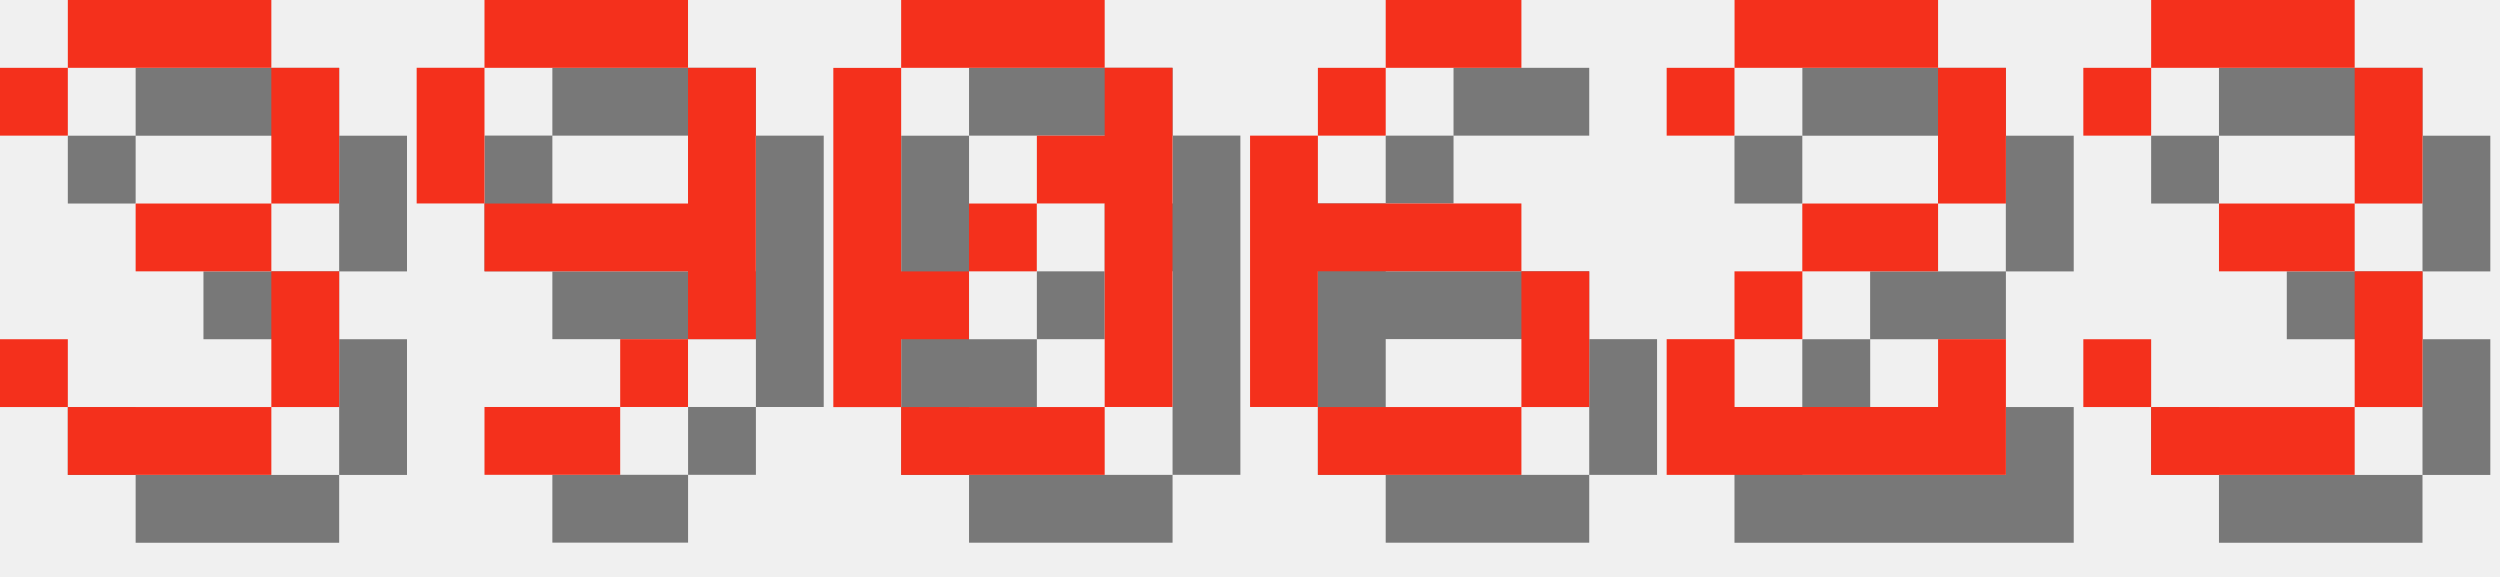
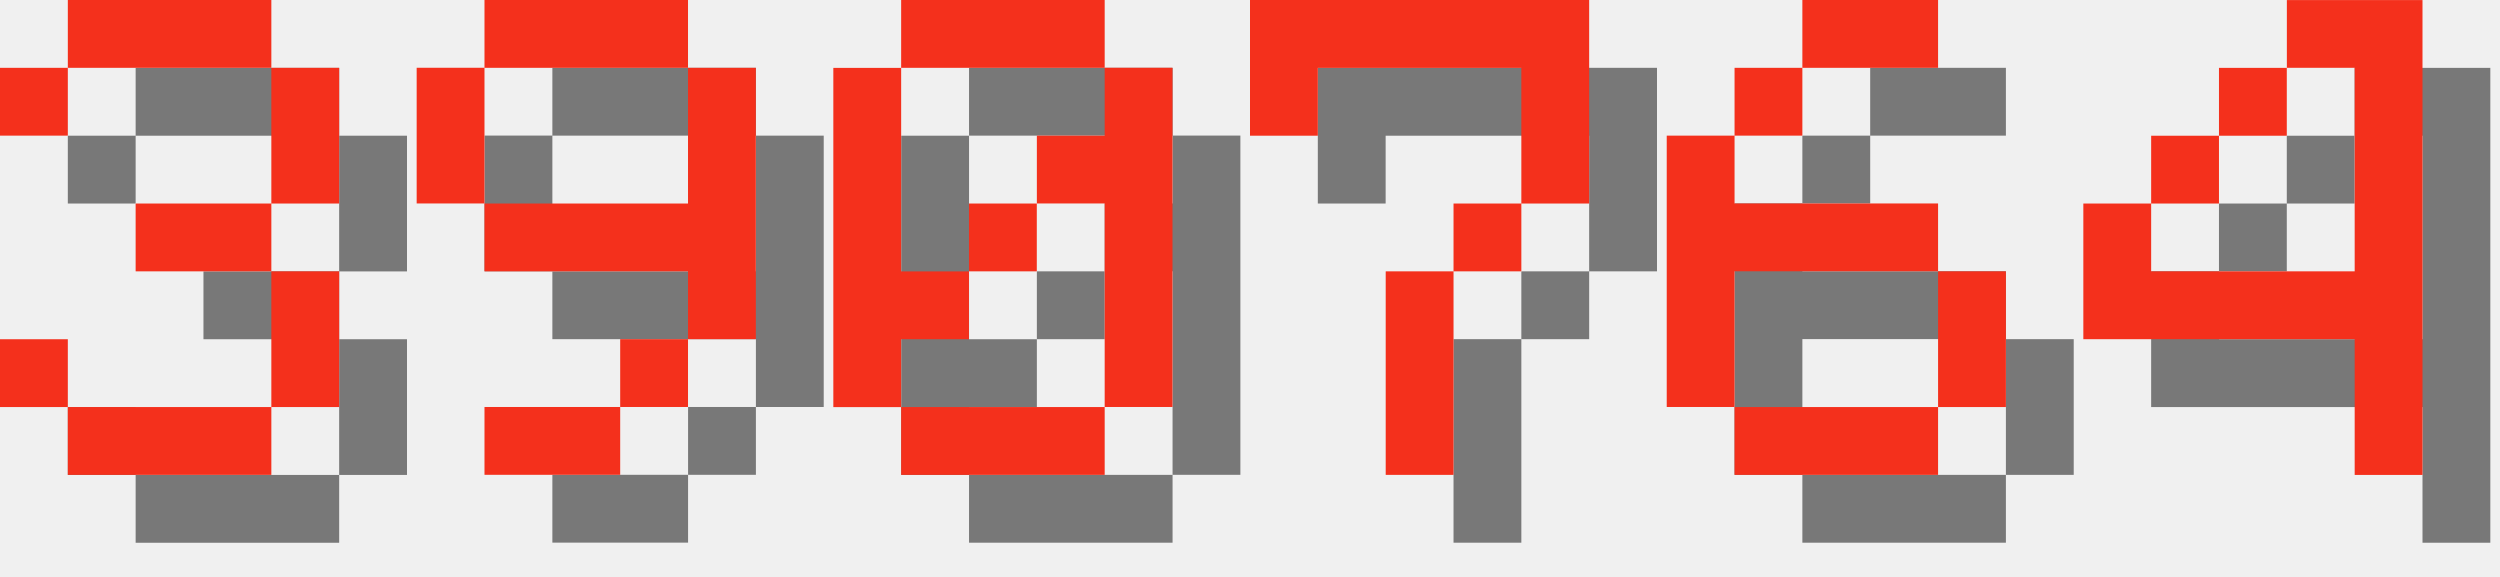
<svg xmlns="http://www.w3.org/2000/svg" version="1.1" width="156.0" height="36">
  <style>
        .text-foreground {
            fill: #F4301C;
        }
        .text-shadow {
            fill: #000000;
            fill-opacity: 0.5;
        }
    </style>
  <g class="digit" id="digit_3" transform="translate(0.0, 0), scale(4)">
    <path id="digit_3_shadow" class="text-shadow" d="m1.058 2.117v1.058h1.058v-1.058h3.175v2.117h-2.117v1.058h2.117v2.117h-3.175v-1.058h-1.058v1.058h1.058v1.058h3.175v-1.058h1.058v-2.117h-1.058v-1.058h1.058v-2.117h-1.058v-1.058h-3.175v1.058h-1.058z" fill-opacity=".5" style="paint-order:stroke fill markers" />
    <path id="digit_3_fg" class="text-foreground" d="m0 1.058v1.058h1.058v-1.058h3.175v2.117h-2.117v1.058h2.117v2.117h-3.175v-1.058h-1.058v1.058h1.058v1.058h3.175v-1.058h1.058v-2.117h-1.058v-1.058h1.058v-2.117h-1.058v-1.058h-3.175v1.058h-1.058z" fill="#fff" style="paint-order:stroke fill markers" />
  </g>
  <g class="digit" id="digit_9" transform="translate(26.0, 0), scale(4)">
    <path id="digit_9_shadow" class="text-shadow" d="m2.117 1.058v1.058h3.175v-1.058h-3.175zm3.175 1.058v2.117h-3.175v1.058h3.175v1.058h1.058v-4.233h-1.058zm0 4.233h-1.058v1.058h1.058v-1.058zm-1.058 1.058h-2.117v1.058h2.117v-1.058zm-2.117-3.175v-2.117h-1.058v2.117h1.058z" fill-opacity=".5" style="paint-order:stroke fill markers" />
    <path id="digit_9_fg" class="text-foreground" d="m1.058 0v1.058h3.175v-1.058h-3.175zm3.175 1.058v2.117h-3.175v1.058h3.175v1.058h1.058v-4.233h-1.058zm0 4.233h-1.058v1.058h1.058v-1.058zm-1.058 1.058h-2.117v1.058h2.117v-1.058zm-2.117-3.175v-2.117h-1.058v2.117h1.058z" fill="#fff" style="paint-order:stroke fill markers" />
  </g>
  <g class="digit" id="digit_0" transform="translate(52.0, 0), scale(4)">
    <path id="digit_0_shadow" class="text-shadow" d="m2.117 1.058v1.058h3.175v-1.058h-3.175zm3.175 1.058v1.058h-1.058v1.058h1.058v3.175h1.058v-5.292h-1.058zm0 5.292h-3.175v1.058h3.175v-1.058zm-3.175 0v-1.058h1.058v-1.058h-1.058v-3.175h-1.058v5.292h1.058zm1.058-2.117h1.058v-1.058h-1.058v1.058z" fill-opacity=".5" style="paint-order:stroke fill markers" />
    <path id="digit_0_fg" class="text-foreground" d="m1.058 0v1.058h3.175v-1.058h-3.175zm3.175 1.058v1.058h-1.058v1.058h1.058v3.175h1.058v-5.292h-1.058zm0 5.292h-3.175v1.058h3.175v-1.058zm-3.175 0v-1.058h1.058v-1.058h-1.058v-3.175h-1.058v5.292h1.058zm1.058-2.117h1.058v-1.058h-1.058v1.058z" fill="#fff" style="paint-order:stroke fill markers" />
  </g>
-   <g class="digit" id="digit_6" transform="translate(78.0, 0), scale(4)">
+   <g class="digit" id="digit_7" transform="translate(78.0, 0), scale(4)">
+     <path id="digit_7_shadow" class="text-shadow" d="m1.058 1.058 2e-6 2.117h1.058v-1.058h3.175v1.058l2e-7 1.058h-1.058v1.058h-1.058l4e-7 3.175 1.058 1e-7v-3.175h1.058v-1.058h1.058l5e-7 -1.058v-2.117z" fill-opacity=".5" style="paint-order:stroke fill markers" />
+     <path id="digit_7_fg" class="text-foreground" d="m0 0 2e-6 2.117h1.058v-1.058h3.175v1.058l2e-7 1.058h-1.058v1.058h-1.058l4e-7 3.175 1.058 1e-7v-3.175h1.058v-1.058h1.058l5e-7 -1.058v-2.117z" fill="#fff" style="paint-order:stroke fill markers" />
+   </g>
+   <g class="digit" id="digit_6" transform="translate(104.0, 0), scale(4)">
    <path id="digit_6_shadow" class="text-shadow" d="m3.175 1.058v1.058h2.117v-1.058h-2.117zm0 1.058h-1.058v1.058h1.058v-1.058zm-1.058 1.058h-1.058v4.233h1.058v-2.117h3.175v-1.058h-3.175v-1.058zm3.175 2.117v2.117h1.058v-2.117h-1.058zm0 2.117h-3.175v1.058h3.175v-1.058z" fill-opacity=".5" style="paint-order:stroke fill markers" />
    <path id="digit_6_fg" class="text-foreground" d="m2.117 0v1.058h2.117v-1.058h-2.117zm0 1.058h-1.058v1.058h1.058v-1.058zm-1.058 1.058h-1.058v4.233h1.058v-2.117h3.175v-1.058h-3.175v-1.058zm3.175 2.117v2.117h1.058v-2.117h-1.058zm0 2.117h-3.175v1.058h3.175v-1.058z" fill="#fff" style="paint-order:stroke fill markers" />
  </g>
-   <g class="digit" id="digit_2" transform="translate(104.0, 0), scale(4)">
-     <path id="digit_2_shadow" class="text-shadow" d="m1.058 2.117v1.058h1.058v-1.058h3.175v2.117h-2.117v1.058h-1.058v1.058h-1.058v2.117h5.292v-2.117h-1.058v1.058h-3.175v-1.058h1.058v-1.058h2.117v-1.058h1.058v-2.117h-1.058v-1.058h-3.175v1.058h-1.058z" fill-opacity=".5" style="paint-order:stroke fill markers" />
-     <path id="digit_2_fg" class="text-foreground" d="m0 1.058v1.058h1.058v-1.058h3.175v2.117h-2.117v1.058h-1.058v1.058h-1.058v2.117h5.292v-2.117h-1.058v1.058h-3.175v-1.058h1.058v-1.058h2.117v-1.058h1.058v-2.117h-1.058v-1.058h-3.175v1.058h-1.058z" fill="#fff" style="paint-order:stroke fill markers" />
-   </g>
-   <g class="digit" id="digit_3" transform="translate(130.0, 0), scale(4)">
-     <path id="digit_3_shadow" class="text-shadow" d="m1.058 2.117v1.058h1.058v-1.058h3.175v2.117h-2.117v1.058h2.117v2.117h-3.175v-1.058h-1.058v1.058h1.058v1.058h3.175v-1.058h1.058v-2.117h-1.058v-1.058h1.058v-2.117h-1.058v-1.058h-3.175v1.058h-1.058z" fill-opacity=".5" style="paint-order:stroke fill markers" />
-     <path id="digit_3_fg" class="text-foreground" d="m0 1.058v1.058h1.058v-1.058h3.175v2.117h-2.117v1.058h2.117v2.117h-3.175v-1.058h-1.058v1.058h1.058v1.058h3.175v-1.058h1.058v-2.117h-1.058v-1.058h1.058v-2.117h-1.058v-1.058h-3.175v1.058h-1.058z" fill="#fff" style="paint-order:stroke fill markers" />
+   <g class="digit" id="digit_4" transform="translate(130.0, 0), scale(4)">
+     <path id="digit_4_shadow" class="text-shadow" d="m4.233 1.058v1.058h1.058v3.175h-3.175v-1.058h-1.058v2.117h4.233v2.117h1.058v-7.408h-2.117zm-2.117 3.175h1.058v-1.058h-1.058v1.058zm1.058-1.058h1.058v-1.058h-1.058v1.058z" fill-opacity=".5" style="paint-order:stroke fill markers" />
+     <path id="digit_4_fg" class="text-foreground" d="m3.175 0v1.058h1.058v3.175h-3.175v-1.058h-1.058v2.117h4.233v2.117h1.058v-7.408h-2.117zm-2.117 3.175h1.058v-1.058h-1.058v1.058zm1.058-1.058h1.058v-1.058h-1.058v1.058z" fill="#fff" style="paint-order:stroke fill markers" />
  </g>
</svg>
